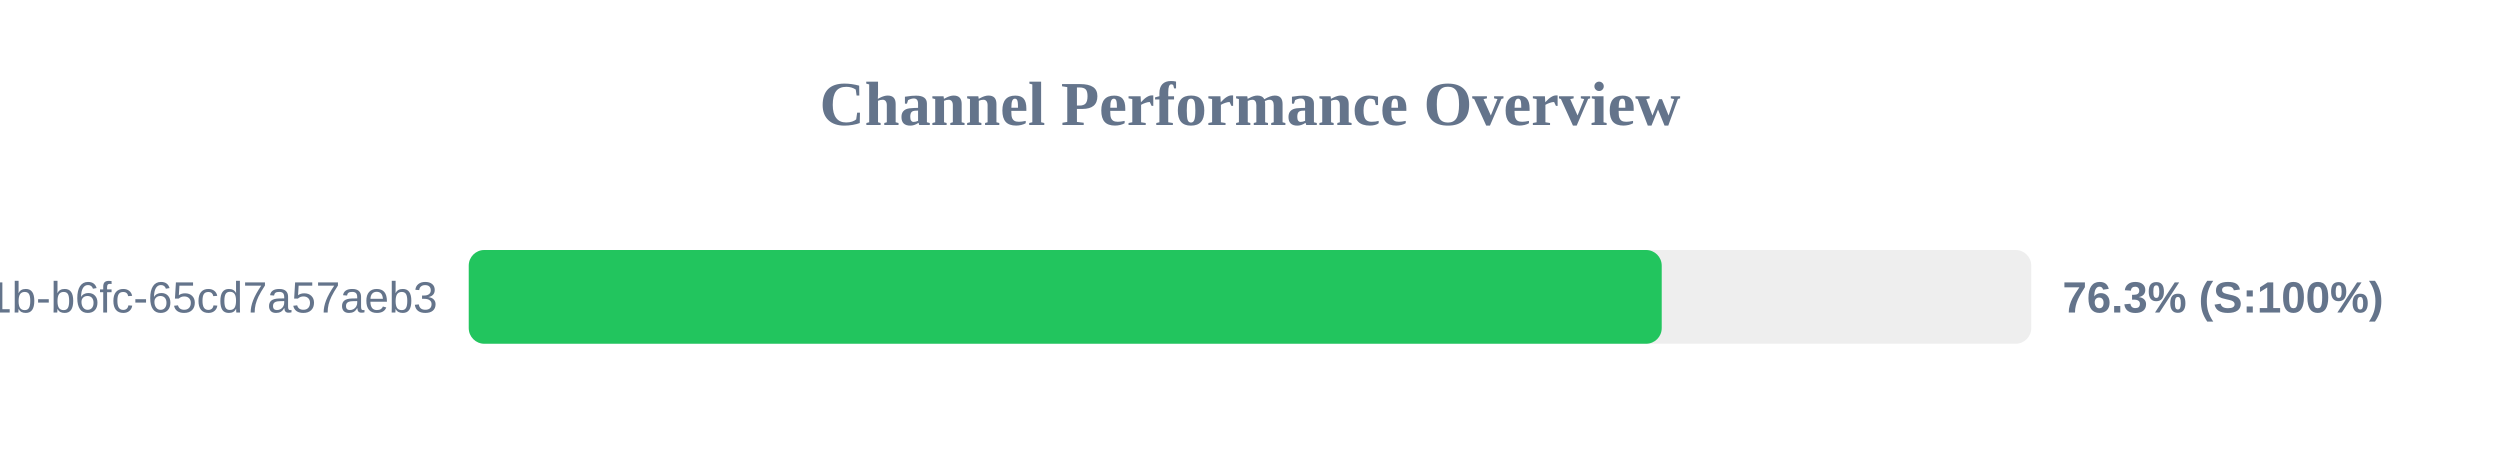
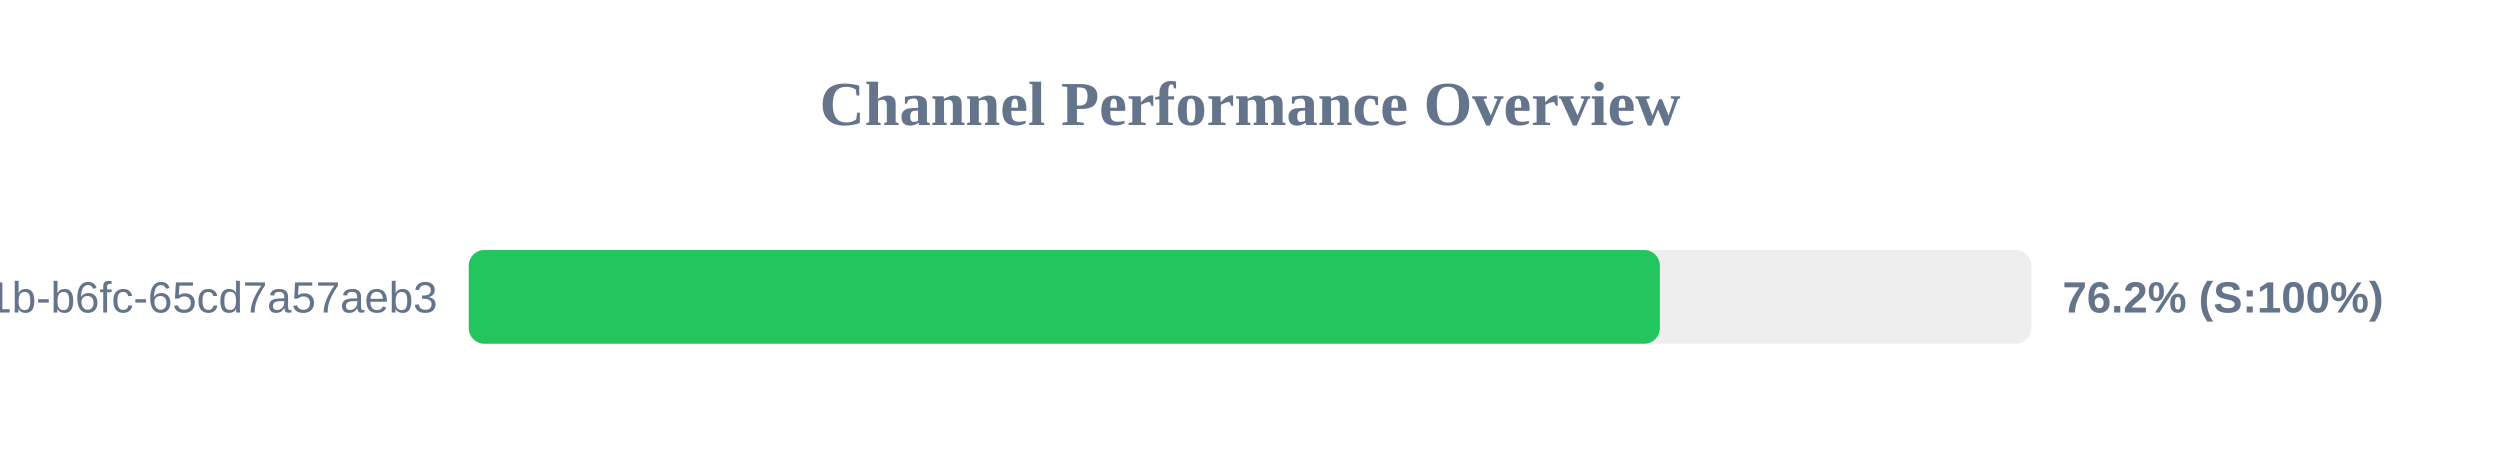
<svg xmlns="http://www.w3.org/2000/svg" width="800" height="150" version="1.1">
  <style>
        .row { font: 14px Arial; fill: #64748b; }
        .score { font: bold 14px Arial; fill: #64748b; }
    </style>
  <text x="400" y="40" text-anchor="middle" font-size="20px" font-weight="bold" fill="#64748b">Channel Performance Overview</text>
  <rect x="150" y="80" width="500" height="30" fill="#eee" rx="5" />
-   <rect x="150" y="80" width="381.75" height="30" fill="#22c55e" rx="5" />
+   <rect x="150" y="80" width="381.15" height="30" fill="#22c55e" rx="5" />
  <text x="140" y="100" text-anchor="end" class="row">?uuid=9c859345-959f-491b-b6fc-65cd7a57aeb3</text>
-   <text x="660" y="100" text-anchor="start" class="score">76.3% (S:100%)</text>
+   <text x="660" y="100" text-anchor="start" class="score">76.2% (S:100%)</text>
</svg>
